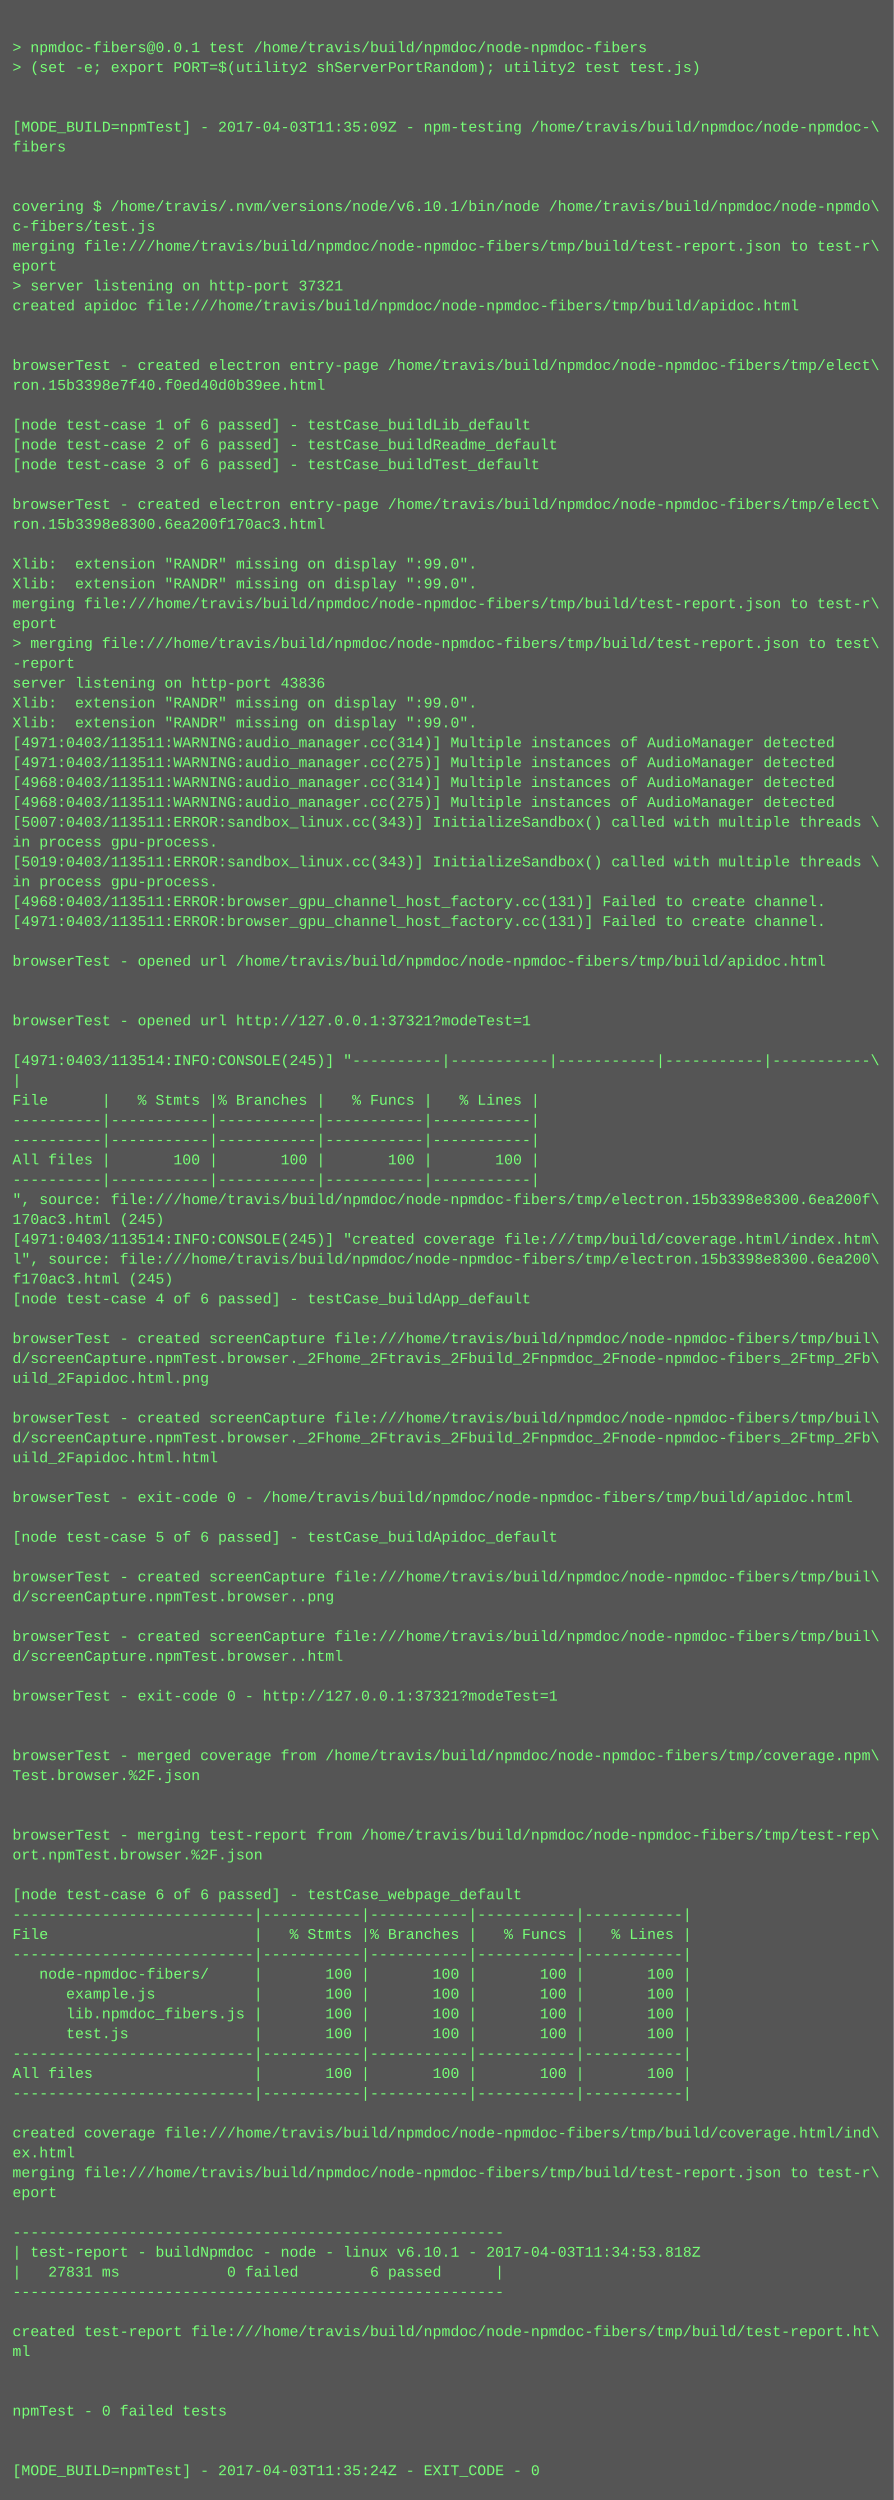
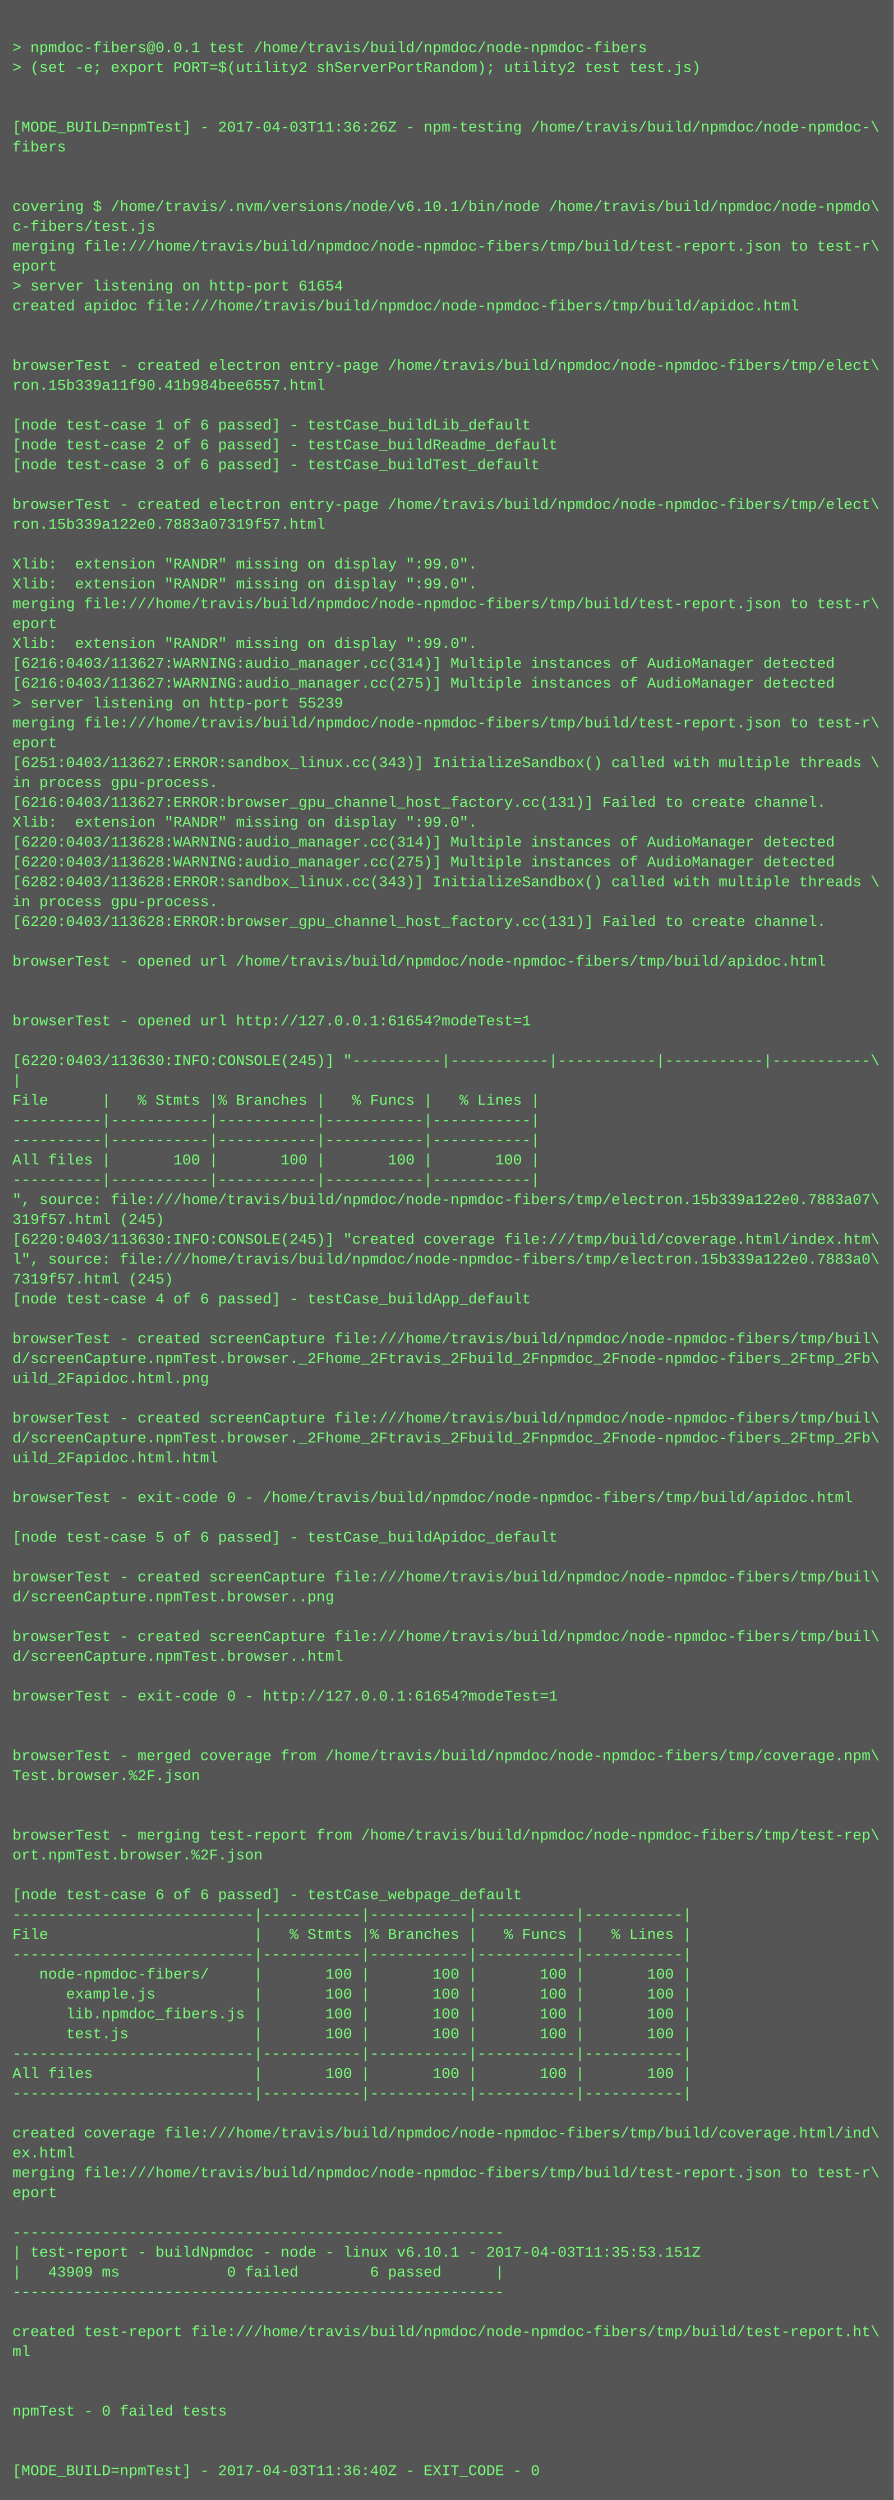
<svg xmlns="http://www.w3.org/2000/svg" height="2014" width="720">
  <rect height="2014" fill="#555" width="720" />
  <text fill="#7f7" font-family="Courier New" font-size="12" xml:space="preserve">
    <tspan x="10" y="26" />
    <tspan x="10" y="42">&gt; npmdoc-fibers@0.0.1 test /home/travis/build/npmdoc/node-npmdoc-fibers</tspan>
    <tspan x="10" y="58">&gt; (set -e; export PORT=$(utility2 shServerPortRandom); utility2 test test.js)</tspan>
    <tspan x="10" y="74" />
    <tspan x="10" y="90" />
-     <tspan x="10" y="106">[MODE_BUILD=npmTest] - 2017-04-03T11:35:09Z - npm-testing /home/travis/build/npmdoc/node-npmdoc-\</tspan>
+     <tspan x="10" y="106">[MODE_BUILD=npmTest] - 2017-04-03T11:36:26Z - npm-testing /home/travis/build/npmdoc/node-npmdoc-\</tspan>
    <tspan x="10" y="122">fibers</tspan>
    <tspan x="10" y="138" />
    <tspan x="10" y="154" />
    <tspan x="10" y="170">covering $ /home/travis/.nvm/versions/node/v6.10.1/bin/node /home/travis/build/npmdoc/node-npmdo\</tspan>
    <tspan x="10" y="186">c-fibers/test.js</tspan>
    <tspan x="10" y="202">merging file:///home/travis/build/npmdoc/node-npmdoc-fibers/tmp/build/test-report.json to test-r\</tspan>
    <tspan x="10" y="218">eport</tspan>
-     <tspan x="10" y="234">&gt; server listening on http-port 37321</tspan>
+     <tspan x="10" y="234">&gt; server listening on http-port 61654</tspan>
    <tspan x="10" y="250">created apidoc file:///home/travis/build/npmdoc/node-npmdoc-fibers/tmp/build/apidoc.html</tspan>
    <tspan x="10" y="266" />
    <tspan x="10" y="282" />
    <tspan x="10" y="298">browserTest - created electron entry-page /home/travis/build/npmdoc/node-npmdoc-fibers/tmp/elect\</tspan>
-     <tspan x="10" y="314">ron.15b3398e7f40.f0ed40d0b39ee.html</tspan>
+     <tspan x="10" y="314">ron.15b339a11f90.41b984bee6557.html</tspan>
    <tspan x="10" y="330" />
    <tspan x="10" y="346">[node test-case 1 of 6 passed] - testCase_buildLib_default</tspan>
    <tspan x="10" y="362">[node test-case 2 of 6 passed] - testCase_buildReadme_default</tspan>
    <tspan x="10" y="378">[node test-case 3 of 6 passed] - testCase_buildTest_default</tspan>
    <tspan x="10" y="394" />
    <tspan x="10" y="410">browserTest - created electron entry-page /home/travis/build/npmdoc/node-npmdoc-fibers/tmp/elect\</tspan>
-     <tspan x="10" y="426">ron.15b3398e8300.6ea200f170ac3.html</tspan>
+     <tspan x="10" y="426">ron.15b339a122e0.7883a07319f57.html</tspan>
    <tspan x="10" y="442" />
    <tspan x="10" y="458">Xlib:  extension "RANDR" missing on display ":99.0".</tspan>
    <tspan x="10" y="474">Xlib:  extension "RANDR" missing on display ":99.0".</tspan>
    <tspan x="10" y="490">merging file:///home/travis/build/npmdoc/node-npmdoc-fibers/tmp/build/test-report.json to test-r\</tspan>
    <tspan x="10" y="506">eport</tspan>
-     <tspan x="10" y="522">&gt; merging file:///home/travis/build/npmdoc/node-npmdoc-fibers/tmp/build/test-report.json to test\</tspan>
-     <tspan x="10" y="538">-report</tspan>
-     <tspan x="10" y="554">server listening on http-port 43836</tspan>
-     <tspan x="10" y="570">Xlib:  extension "RANDR" missing on display ":99.0".</tspan>
-     <tspan x="10" y="586">Xlib:  extension "RANDR" missing on display ":99.0".</tspan>
-     <tspan x="10" y="602">[4971:0403/113511:WARNING:audio_manager.cc(314)] Multiple instances of AudioManager detected</tspan>
-     <tspan x="10" y="618">[4971:0403/113511:WARNING:audio_manager.cc(275)] Multiple instances of AudioManager detected</tspan>
-     <tspan x="10" y="634">[4968:0403/113511:WARNING:audio_manager.cc(314)] Multiple instances of AudioManager detected</tspan>
-     <tspan x="10" y="650">[4968:0403/113511:WARNING:audio_manager.cc(275)] Multiple instances of AudioManager detected</tspan>
-     <tspan x="10" y="666">[5007:0403/113511:ERROR:sandbox_linux.cc(343)] InitializeSandbox() called with multiple threads \</tspan>
-     <tspan x="10" y="682">in process gpu-process. </tspan>
-     <tspan x="10" y="698">[5019:0403/113511:ERROR:sandbox_linux.cc(343)] InitializeSandbox() called with multiple threads \</tspan>
-     <tspan x="10" y="714">in process gpu-process. </tspan>
-     <tspan x="10" y="730">[4968:0403/113511:ERROR:browser_gpu_channel_host_factory.cc(131)] Failed to create channel.</tspan>
-     <tspan x="10" y="746">[4971:0403/113511:ERROR:browser_gpu_channel_host_factory.cc(131)] Failed to create channel.</tspan>
+     <tspan x="10" y="522">Xlib:  extension "RANDR" missing on display ":99.0".</tspan>
+     <tspan x="10" y="538">[6216:0403/113627:WARNING:audio_manager.cc(314)] Multiple instances of AudioManager detected</tspan>
+     <tspan x="10" y="554">[6216:0403/113627:WARNING:audio_manager.cc(275)] Multiple instances of AudioManager detected</tspan>
+     <tspan x="10" y="570">&gt; server listening on http-port 55239</tspan>
+     <tspan x="10" y="586">merging file:///home/travis/build/npmdoc/node-npmdoc-fibers/tmp/build/test-report.json to test-r\</tspan>
+     <tspan x="10" y="602">eport</tspan>
+     <tspan x="10" y="618">[6251:0403/113627:ERROR:sandbox_linux.cc(343)] InitializeSandbox() called with multiple threads \</tspan>
+     <tspan x="10" y="634">in process gpu-process. </tspan>
+     <tspan x="10" y="650">[6216:0403/113627:ERROR:browser_gpu_channel_host_factory.cc(131)] Failed to create channel.</tspan>
+     <tspan x="10" y="666">Xlib:  extension "RANDR" missing on display ":99.0".</tspan>
+     <tspan x="10" y="682">[6220:0403/113628:WARNING:audio_manager.cc(314)] Multiple instances of AudioManager detected</tspan>
+     <tspan x="10" y="698">[6220:0403/113628:WARNING:audio_manager.cc(275)] Multiple instances of AudioManager detected</tspan>
+     <tspan x="10" y="714">[6282:0403/113628:ERROR:sandbox_linux.cc(343)] InitializeSandbox() called with multiple threads \</tspan>
+     <tspan x="10" y="730">in process gpu-process. </tspan>
+     <tspan x="10" y="746">[6220:0403/113628:ERROR:browser_gpu_channel_host_factory.cc(131)] Failed to create channel.</tspan>
    <tspan x="10" y="762" />
    <tspan x="10" y="778">browserTest - opened url /home/travis/build/npmdoc/node-npmdoc-fibers/tmp/build/apidoc.html</tspan>
    <tspan x="10" y="794" />
    <tspan x="10" y="810" />
-     <tspan x="10" y="826">browserTest - opened url http://127.0.0.1:37321?modeTest=1</tspan>
+     <tspan x="10" y="826">browserTest - opened url http://127.0.0.1:61654?modeTest=1</tspan>
    <tspan x="10" y="842" />
-     <tspan x="10" y="858">[4971:0403/113514:INFO:CONSOLE(245)] "----------|-----------|-----------|-----------|-----------\</tspan>
+     <tspan x="10" y="858">[6220:0403/113630:INFO:CONSOLE(245)] "----------|-----------|-----------|-----------|-----------\</tspan>
    <tspan x="10" y="874">|</tspan>
    <tspan x="10" y="890">File      |   % Stmts |% Branches |   % Funcs |   % Lines |</tspan>
    <tspan x="10" y="906">----------|-----------|-----------|-----------|-----------|</tspan>
    <tspan x="10" y="922">----------|-----------|-----------|-----------|-----------|</tspan>
    <tspan x="10" y="938">All files |       100 |       100 |       100 |       100 |</tspan>
    <tspan x="10" y="954">----------|-----------|-----------|-----------|-----------|</tspan>
-     <tspan x="10" y="970">", source: file:///home/travis/build/npmdoc/node-npmdoc-fibers/tmp/electron.15b3398e8300.6ea200f\</tspan>
-     <tspan x="10" y="986">170ac3.html (245)</tspan>
-     <tspan x="10" y="1002">[4971:0403/113514:INFO:CONSOLE(245)] "created coverage file:///tmp/build/coverage.html/index.htm\</tspan>
-     <tspan x="10" y="1018">l", source: file:///home/travis/build/npmdoc/node-npmdoc-fibers/tmp/electron.15b3398e8300.6ea200\</tspan>
-     <tspan x="10" y="1034">f170ac3.html (245)</tspan>
+     <tspan x="10" y="970">", source: file:///home/travis/build/npmdoc/node-npmdoc-fibers/tmp/electron.15b339a122e0.7883a07\</tspan>
+     <tspan x="10" y="986">319f57.html (245)</tspan>
+     <tspan x="10" y="1002">[6220:0403/113630:INFO:CONSOLE(245)] "created coverage file:///tmp/build/coverage.html/index.htm\</tspan>
+     <tspan x="10" y="1018">l", source: file:///home/travis/build/npmdoc/node-npmdoc-fibers/tmp/electron.15b339a122e0.7883a0\</tspan>
+     <tspan x="10" y="1034">7319f57.html (245)</tspan>
    <tspan x="10" y="1050">[node test-case 4 of 6 passed] - testCase_buildApp_default</tspan>
    <tspan x="10" y="1066" />
    <tspan x="10" y="1082">browserTest - created screenCapture file:///home/travis/build/npmdoc/node-npmdoc-fibers/tmp/buil\</tspan>
    <tspan x="10" y="1098">d/screenCapture.npmTest.browser._2Fhome_2Ftravis_2Fbuild_2Fnpmdoc_2Fnode-npmdoc-fibers_2Ftmp_2Fb\</tspan>
    <tspan x="10" y="1114">uild_2Fapidoc.html.png</tspan>
    <tspan x="10" y="1130" />
    <tspan x="10" y="1146">browserTest - created screenCapture file:///home/travis/build/npmdoc/node-npmdoc-fibers/tmp/buil\</tspan>
    <tspan x="10" y="1162">d/screenCapture.npmTest.browser._2Fhome_2Ftravis_2Fbuild_2Fnpmdoc_2Fnode-npmdoc-fibers_2Ftmp_2Fb\</tspan>
    <tspan x="10" y="1178">uild_2Fapidoc.html.html</tspan>
    <tspan x="10" y="1194" />
    <tspan x="10" y="1210">browserTest - exit-code 0 - /home/travis/build/npmdoc/node-npmdoc-fibers/tmp/build/apidoc.html</tspan>
    <tspan x="10" y="1226" />
    <tspan x="10" y="1242">[node test-case 5 of 6 passed] - testCase_buildApidoc_default</tspan>
    <tspan x="10" y="1258" />
    <tspan x="10" y="1274">browserTest - created screenCapture file:///home/travis/build/npmdoc/node-npmdoc-fibers/tmp/buil\</tspan>
    <tspan x="10" y="1290">d/screenCapture.npmTest.browser..png</tspan>
    <tspan x="10" y="1306" />
    <tspan x="10" y="1322">browserTest - created screenCapture file:///home/travis/build/npmdoc/node-npmdoc-fibers/tmp/buil\</tspan>
    <tspan x="10" y="1338">d/screenCapture.npmTest.browser..html</tspan>
    <tspan x="10" y="1354" />
-     <tspan x="10" y="1370">browserTest - exit-code 0 - http://127.0.0.1:37321?modeTest=1</tspan>
+     <tspan x="10" y="1370">browserTest - exit-code 0 - http://127.0.0.1:61654?modeTest=1</tspan>
    <tspan x="10" y="1386" />
    <tspan x="10" y="1402" />
    <tspan x="10" y="1418">browserTest - merged coverage from /home/travis/build/npmdoc/node-npmdoc-fibers/tmp/coverage.npm\</tspan>
    <tspan x="10" y="1434">Test.browser.%2F.json</tspan>
    <tspan x="10" y="1450" />
    <tspan x="10" y="1466" />
    <tspan x="10" y="1482">browserTest - merging test-report from /home/travis/build/npmdoc/node-npmdoc-fibers/tmp/test-rep\</tspan>
    <tspan x="10" y="1498">ort.npmTest.browser.%2F.json</tspan>
    <tspan x="10" y="1514" />
    <tspan x="10" y="1530">[node test-case 6 of 6 passed] - testCase_webpage_default</tspan>
    <tspan x="10" y="1546">---------------------------|-----------|-----------|-----------|-----------|</tspan>
    <tspan x="10" y="1562">File                       |   % Stmts |% Branches |   % Funcs |   % Lines |</tspan>
    <tspan x="10" y="1578">---------------------------|-----------|-----------|-----------|-----------|</tspan>
    <tspan x="10" y="1594">   node-npmdoc-fibers/     |       100 |       100 |       100 |       100 |</tspan>
    <tspan x="10" y="1610">      example.js           |       100 |       100 |       100 |       100 |</tspan>
    <tspan x="10" y="1626">      lib.npmdoc_fibers.js |       100 |       100 |       100 |       100 |</tspan>
    <tspan x="10" y="1642">      test.js              |       100 |       100 |       100 |       100 |</tspan>
    <tspan x="10" y="1658">---------------------------|-----------|-----------|-----------|-----------|</tspan>
    <tspan x="10" y="1674">All files                  |       100 |       100 |       100 |       100 |</tspan>
    <tspan x="10" y="1690">---------------------------|-----------|-----------|-----------|-----------|</tspan>
    <tspan x="10" y="1706" />
    <tspan x="10" y="1722">created coverage file:///home/travis/build/npmdoc/node-npmdoc-fibers/tmp/build/coverage.html/ind\</tspan>
    <tspan x="10" y="1738">ex.html</tspan>
    <tspan x="10" y="1754">merging file:///home/travis/build/npmdoc/node-npmdoc-fibers/tmp/build/test-report.json to test-r\</tspan>
    <tspan x="10" y="1770">eport</tspan>
    <tspan x="10" y="1786" />
    <tspan x="10" y="1802">-------------------------------------------------------</tspan>
-     <tspan x="10" y="1818">| test-report - buildNpmdoc - node - linux v6.10.1 - 2017-04-03T11:34:53.818Z</tspan>
-     <tspan x="10" y="1834">|   27831 ms            0 failed        6 passed      |</tspan>
+     <tspan x="10" y="1818">| test-report - buildNpmdoc - node - linux v6.10.1 - 2017-04-03T11:35:53.151Z</tspan>
+     <tspan x="10" y="1834">|   43909 ms            0 failed        6 passed      |</tspan>
    <tspan x="10" y="1850">-------------------------------------------------------</tspan>
    <tspan x="10" y="1866" />
    <tspan x="10" y="1882">created test-report file:///home/travis/build/npmdoc/node-npmdoc-fibers/tmp/build/test-report.ht\</tspan>
    <tspan x="10" y="1898">ml</tspan>
    <tspan x="10" y="1914" />
    <tspan x="10" y="1930" />
    <tspan x="10" y="1946">npmTest - 0 failed tests</tspan>
    <tspan x="10" y="1962" />
    <tspan x="10" y="1978" />
-     <tspan x="10" y="1994">[MODE_BUILD=npmTest] - 2017-04-03T11:35:24Z - EXIT_CODE - 0</tspan>
+     <tspan x="10" y="1994">[MODE_BUILD=npmTest] - 2017-04-03T11:36:40Z - EXIT_CODE - 0</tspan>
  </text>
</svg>
